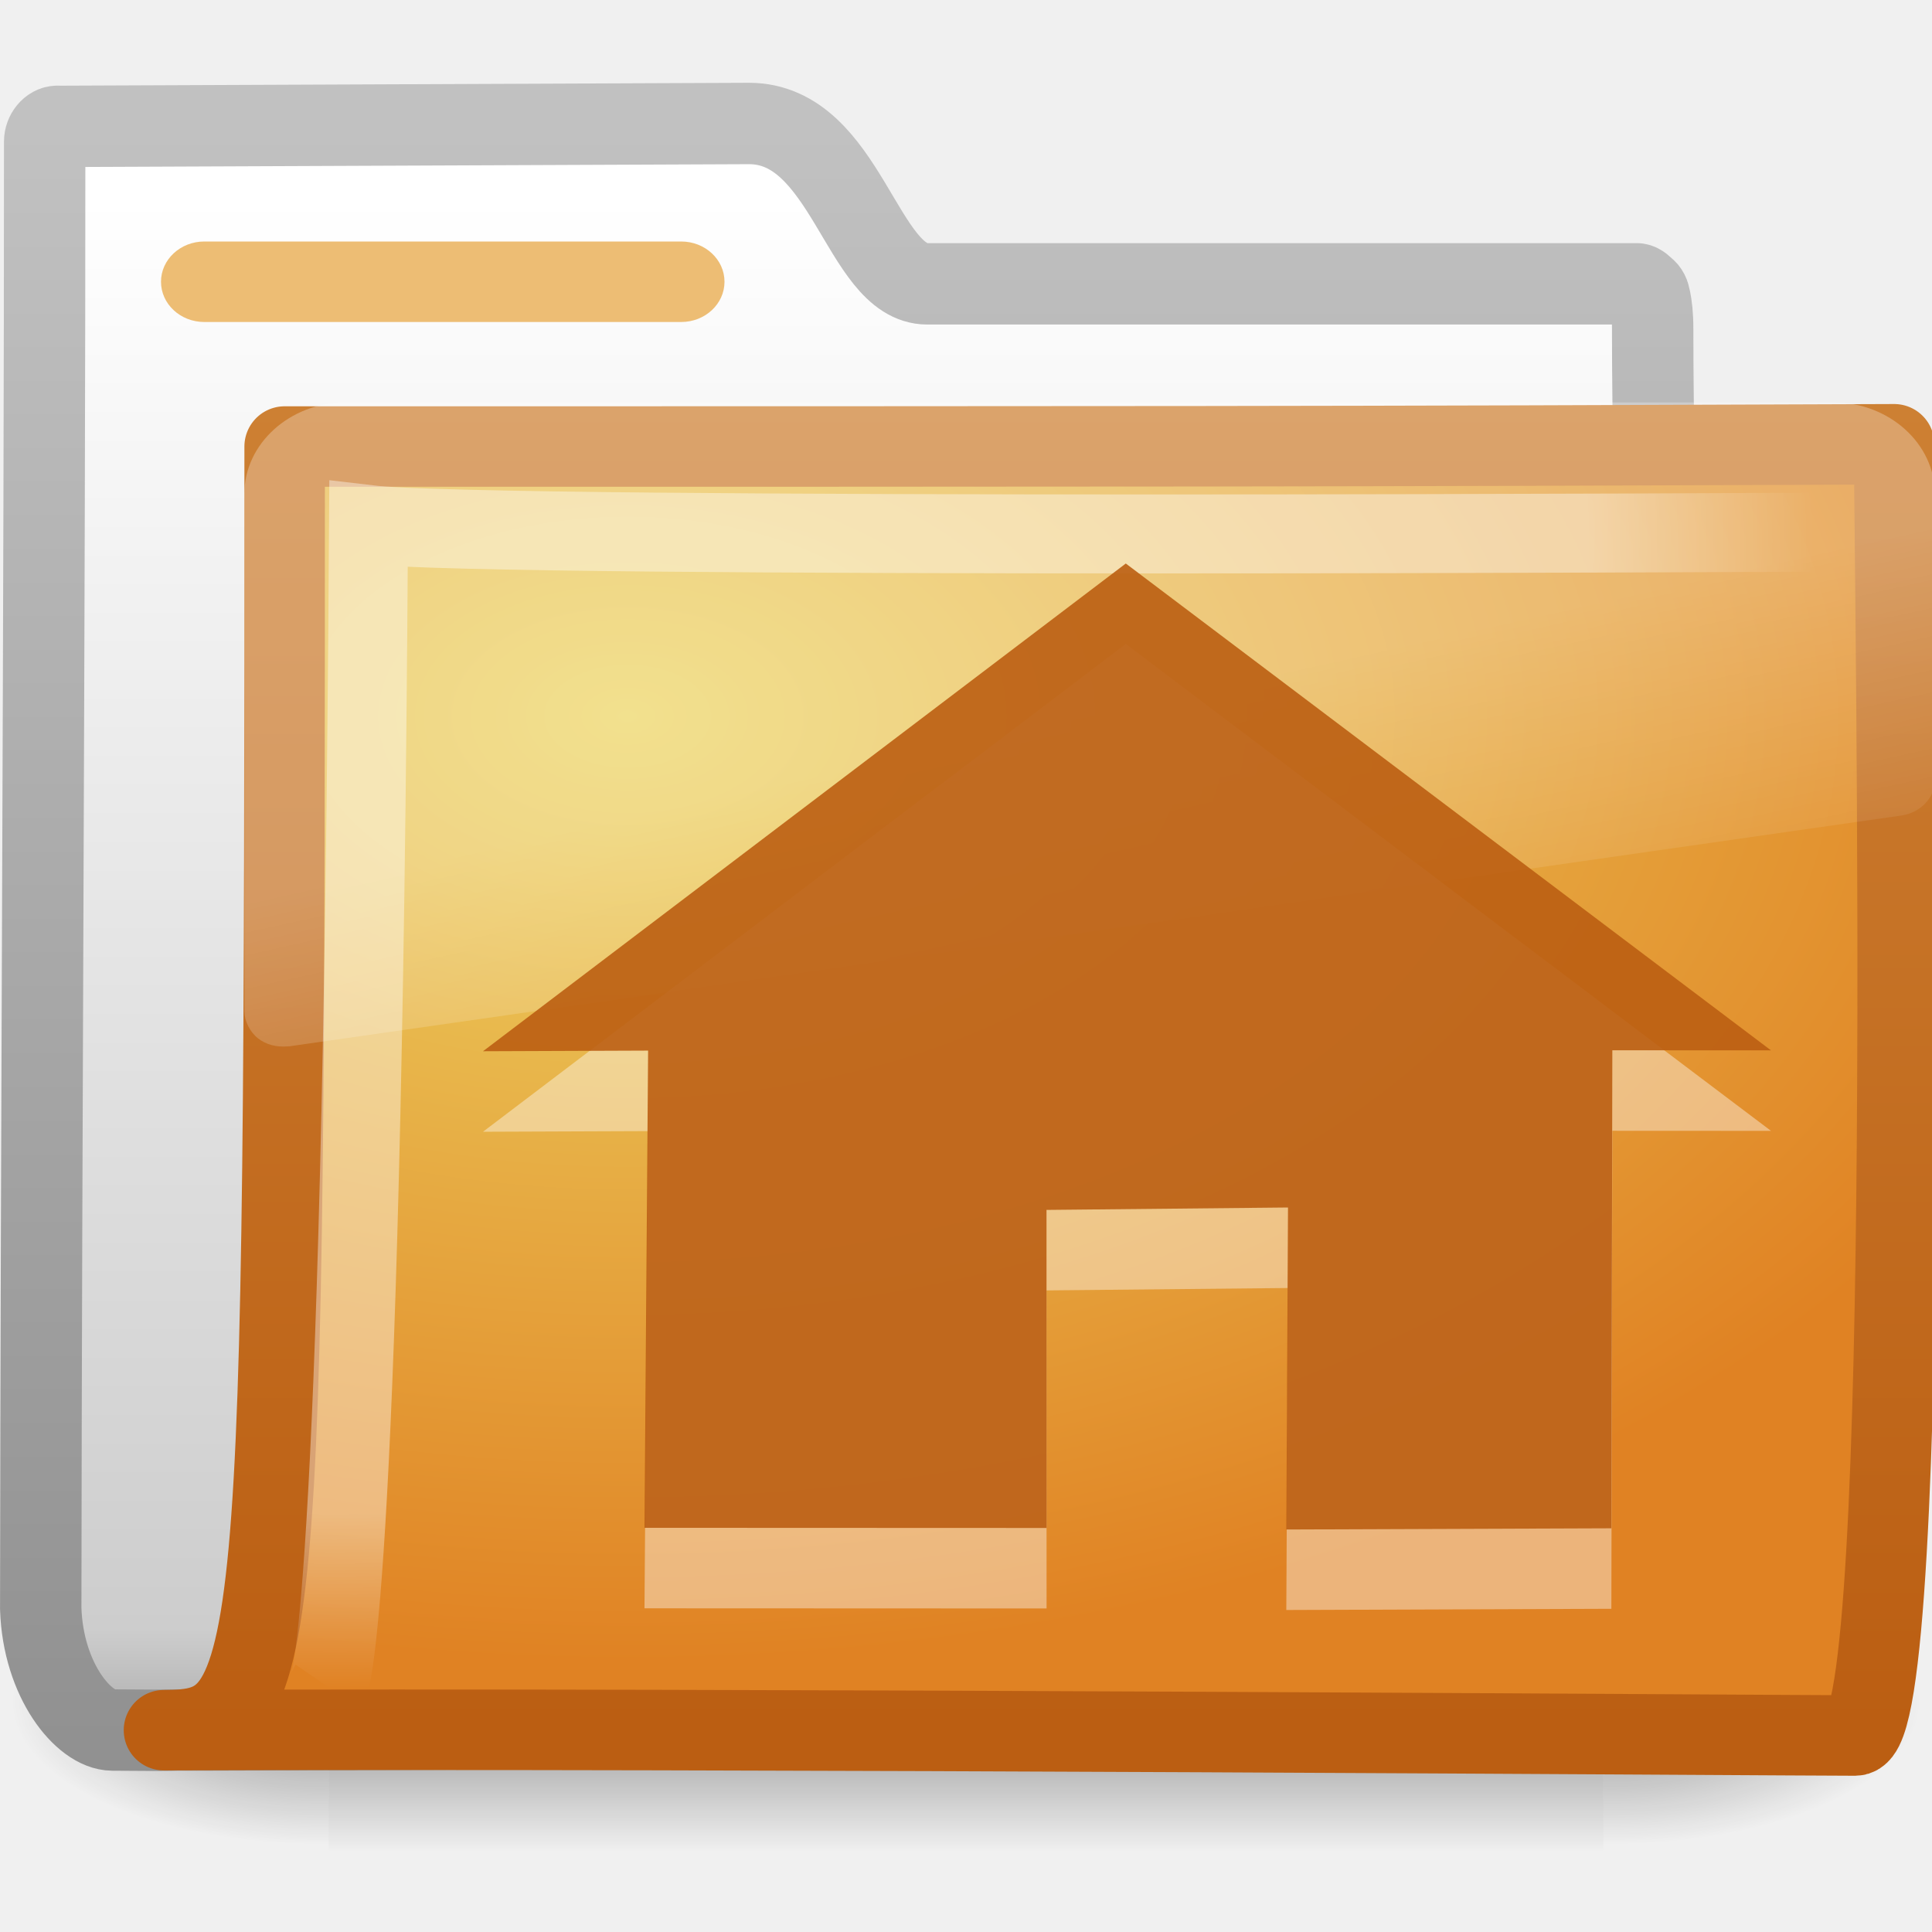
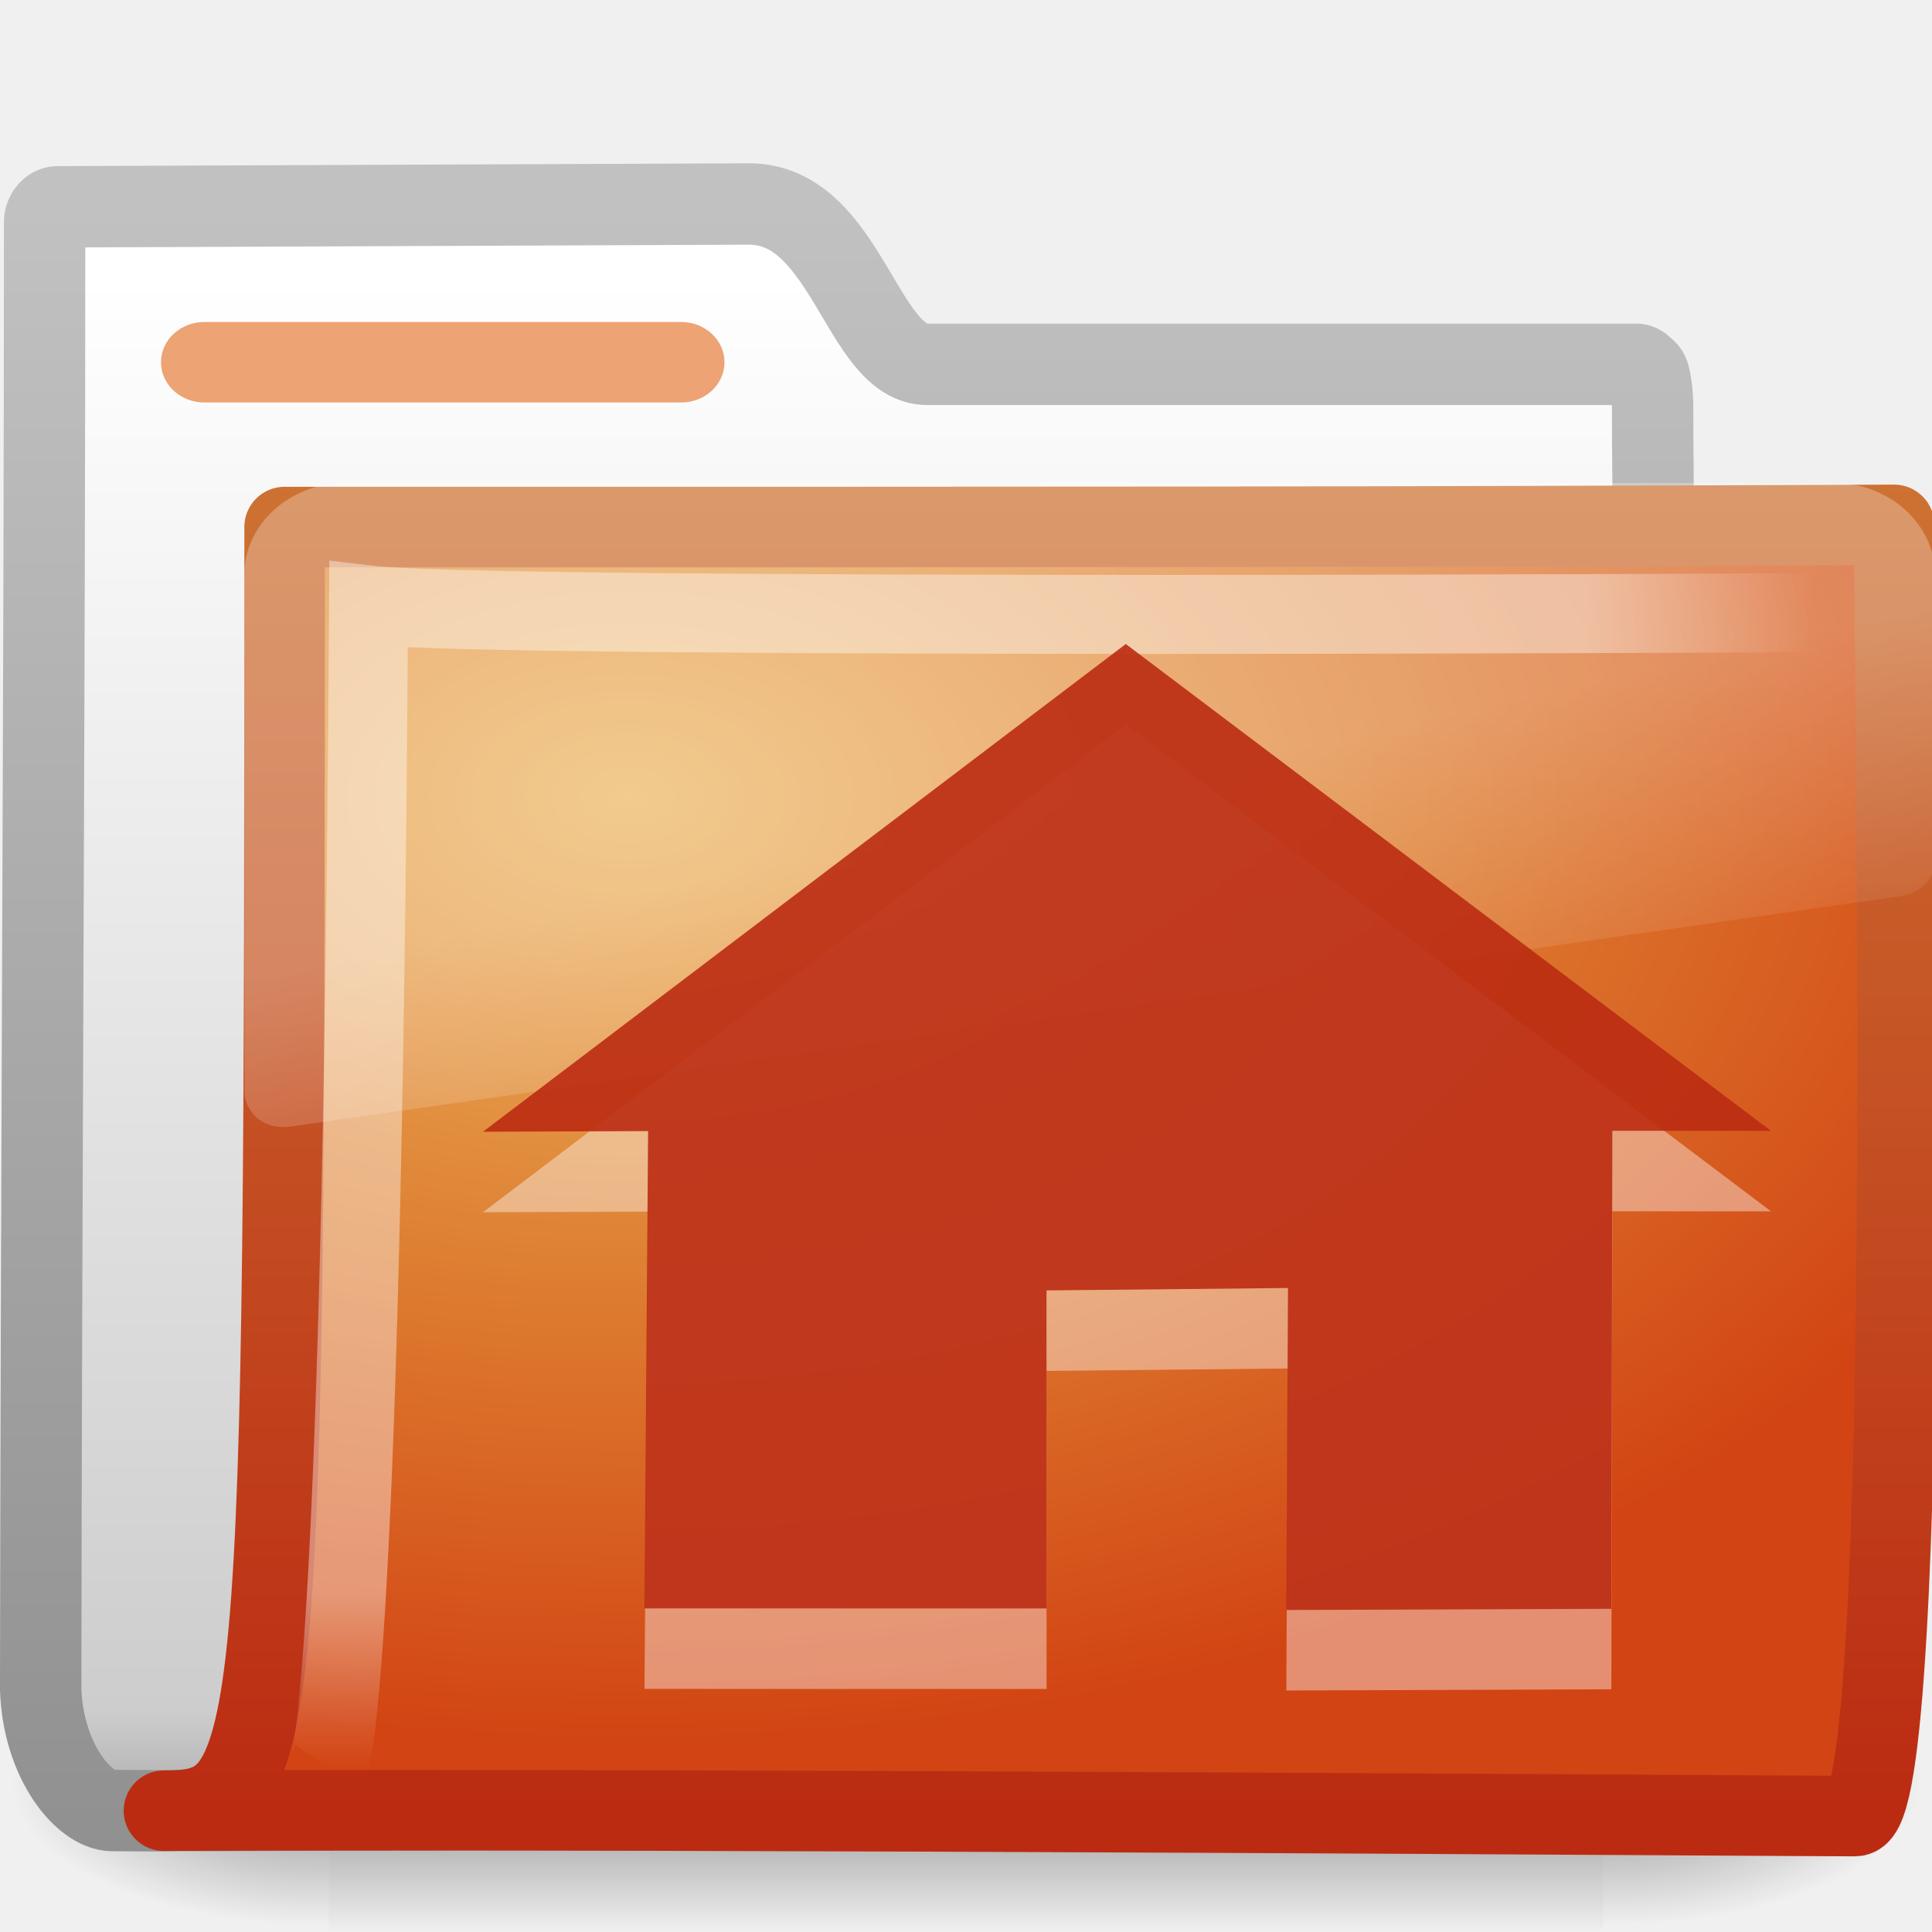
- <svg xmlns="http://www.w3.org/2000/svg" xmlns:xlink="http://www.w3.org/1999/xlink" version="1.0" width="24" height="24" id="svg2">
-   <defs id="defs4">
-     <linearGradient id="linearGradient8265-821-176-38-919-66-249">
-       <stop id="stop2687" style="stop-color:#ffffff;stop-opacity:0.275" offset="0" />
-       <stop id="stop2689" style="stop-color:#ffffff;stop-opacity:0.078" offset="1" />
-     </linearGradient>
+ <svg xmlns="http://www.w3.org/2000/svg" xmlns:xlink="http://www.w3.org/1999/xlink" version="1.0" width="24" height="24" id="svg3272">
+   <defs id="defs3274">
+     <linearGradient x1="18.031" y1="16.408" x2="20.055" y2="24.628" id="linearGradient3404" xlink:href="#linearGradient8265-821-176-38-919-66-249" gradientUnits="userSpaceOnUse" />
    <linearGradient id="linearGradient3752">
      <stop id="stop3754" style="stop-color:#ffffff;stop-opacity:1" offset="0" />
      <stop id="stop3760" style="stop-color:#ffffff;stop-opacity:1" offset="0.848" />
      <stop id="stop3756" style="stop-color:#ffffff;stop-opacity:0" offset="1" />
    </linearGradient>
-     <linearGradient id="linearGradient3390-178-986-453">
-       <stop id="stop3624" style="stop-color:#bb5e12;stop-opacity:1" offset="0" />
-       <stop id="stop3626" style="stop-color:#cd8033;stop-opacity:1" offset="1" />
-     </linearGradient>
-     <linearGradient id="linearGradient7012-661-145-733-759-865-745-661-970-94">
-       <stop id="stop3618" style="stop-color:#edd563;stop-opacity:1" offset="0" />
-       <stop id="stop3620" style="stop-color:#e08223;stop-opacity:1" offset="1" />
-     </linearGradient>
+     <radialGradient cx="4.02" cy="5.593" r="10.273" fx="4.02" fy="5.593" id="radialGradient3402" xlink:href="#linearGradient3752" gradientUnits="userSpaceOnUse" gradientTransform="matrix(-1.680222e-2,1.394281,-1.79662,-2.165073e-2,-5.365805,-19.33942)" />
+     <linearGradient x1="9.705" y1="20.882" x2="9.705" y2="4.303" id="linearGradient3400" xlink:href="#linearGradient3390-178-986-453" gradientUnits="userSpaceOnUse" gradientTransform="matrix(0.9945751,0,0,0.9945751,-19.85734,-19.77827)" />
+     <radialGradient cx="7.819" cy="8.561" r="11.268" fx="7.819" fy="8.561" id="radialGradient3398" xlink:href="#linearGradient7012-661-145-733-759-865-745-661-970-94" gradientUnits="userSpaceOnUse" gradientTransform="matrix(1.689952,0,0,1.043609,-24.96704,-20.53429)" />
    <linearGradient id="linearGradient5157">
      <stop id="stop5159" style="stop-color:#c1c1c1;stop-opacity:1" offset="0" />
      <stop id="stop5161" style="stop-color:#909090;stop-opacity:1" offset="1" />
    </linearGradient>
+     <linearGradient x1="9.876" y1="2.601" x2="9.876" y2="23.062" id="linearGradient3396" xlink:href="#linearGradient5157" gradientUnits="userSpaceOnUse" gradientTransform="translate(-19.51807,-21.49604)" />
    <linearGradient id="linearGradient11111">
      <stop id="stop11113" style="stop-color:#ffffff;stop-opacity:1" offset="0" />
      <stop id="stop11115" style="stop-color:#cdcdcd;stop-opacity:1" offset="0.91" />
      <stop id="stop11117" style="stop-color:#a1a1a1;stop-opacity:1" offset="1" />
    </linearGradient>
+     <linearGradient x1="-28.531" y1="17.956" x2="-28.531" y2="37.503" id="linearGradient3394" xlink:href="#linearGradient11111" gradientUnits="userSpaceOnUse" gradientTransform="translate(14.85993,-35.99737)" />
+     <radialGradient cx="605.714" cy="486.648" r="117.143" fx="605.714" fy="486.648" id="radialGradient3392" xlink:href="#linearGradient5060" gradientUnits="userSpaceOnUse" gradientTransform="matrix(-2.774389,0,0,1.969706,112.7623,-872.8854)" />
    <linearGradient id="linearGradient5060">
      <stop id="stop5062" style="stop-color:#000000;stop-opacity:1" offset="0" />
      <stop id="stop5064" style="stop-color:#000000;stop-opacity:0" offset="1" />
    </linearGradient>
+     <radialGradient cx="605.714" cy="486.648" r="117.143" fx="605.714" fy="486.648" id="radialGradient3390" xlink:href="#linearGradient5060" gradientUnits="userSpaceOnUse" gradientTransform="matrix(2.774389,0,0,1.969706,-1891.633,-872.8854)" />
    <linearGradient id="linearGradient5048">
      <stop id="stop5050" style="stop-color:#000000;stop-opacity:0" offset="0" />
      <stop id="stop5056" style="stop-color:#000000;stop-opacity:1" offset="0.5" />
      <stop id="stop5052" style="stop-color:#000000;stop-opacity:0" offset="1" />
    </linearGradient>
-     <linearGradient x1="302.857" y1="366.648" x2="302.857" y2="609.505" id="linearGradient2778" xlink:href="#linearGradient5048" gradientUnits="userSpaceOnUse" gradientTransform="matrix(2.774389,0,0,1.969706,-1892.179,-872.8854)" />
-     <radialGradient cx="605.714" cy="486.648" r="117.143" fx="605.714" fy="486.648" id="radialGradient2780" xlink:href="#linearGradient5060" gradientUnits="userSpaceOnUse" gradientTransform="matrix(2.774389,0,0,1.969706,-1891.633,-872.8854)" />
-     <radialGradient cx="605.714" cy="486.648" r="117.143" fx="605.714" fy="486.648" id="radialGradient2782" xlink:href="#linearGradient5060" gradientUnits="userSpaceOnUse" gradientTransform="matrix(-2.774389,0,0,1.969706,112.7623,-872.8854)" />
-     <linearGradient x1="18.031" y1="16.408" x2="20.055" y2="24.628" id="linearGradient2797" xlink:href="#linearGradient8265-821-176-38-919-66-249" gradientUnits="userSpaceOnUse" gradientTransform="matrix(0.4450331,0,0,0.4023652,2.855509,2.849861)" />
-     <radialGradient cx="4.02" cy="5.593" r="10.273" fx="4.02" fy="5.593" id="radialGradient2800" xlink:href="#linearGradient3752" gradientUnits="userSpaceOnUse" gradientTransform="matrix(-0.01680222,1.394281,-1.79662,-0.02165073,14.18857,1.156624)" />
-     <radialGradient cx="7.819" cy="8.561" r="11.268" fx="7.819" fy="8.561" id="radialGradient2803" xlink:href="#linearGradient7012-661-145-733-759-865-745-661-970-94" gradientUnits="userSpaceOnUse" gradientTransform="matrix(1.689952,0,0,1.043609,-5.412667,-0.03824712)" />
-     <linearGradient x1="9.705" y1="20.882" x2="9.705" y2="4.303" id="linearGradient2805" xlink:href="#linearGradient3390-178-986-453" gradientUnits="userSpaceOnUse" gradientTransform="matrix(0.9945751,0,0,0.9945751,-0.3029628,0.7177729)" />
-     <linearGradient x1="-28.531" y1="17.956" x2="-28.531" y2="37.503" id="linearGradient2808" xlink:href="#linearGradient11111" gradientUnits="userSpaceOnUse" gradientTransform="translate(34.41431,-15.50132)" />
-     <linearGradient x1="9.876" y1="2.601" x2="9.876" y2="23.062" id="linearGradient2810" xlink:href="#linearGradient5157" gradientUnits="userSpaceOnUse" gradientTransform="translate(0.03630422,-1)" />
+     <linearGradient x1="302.857" y1="366.648" x2="302.857" y2="609.505" id="linearGradient3388" xlink:href="#linearGradient5048" gradientUnits="userSpaceOnUse" gradientTransform="matrix(2.774389,0,0,1.969706,-1892.179,-872.8854)" />
+     <linearGradient id="linearGradient3484">
+       <stop id="stop3486" style="stop-color:#bdbdbd;stop-opacity:1" offset="0" />
+       <stop id="stop3488" style="stop-color:#d0d0d0;stop-opacity:1" offset="1" />
+     </linearGradient>
+     <radialGradient cx="3" cy="5.017" r="21" fx="3" fy="5.017" id="radialGradient2788" xlink:href="#linearGradient3484" gradientUnits="userSpaceOnUse" gradientTransform="matrix(-1.274898e-8,1.714292,-2.159331,-1.4599595e-8,12.80936,2.857001)" />
+     <linearGradient id="linearGradient6404">
+       <stop id="stop6406" style="stop-color:#f9f9f9;stop-opacity:1" offset="0" />
+       <stop id="stop6408" style="stop-color:#c9c9c9;stop-opacity:1" offset="1" />
+     </linearGradient>
+     <linearGradient x1="62.989" y1="13.183" x2="62.989" y2="16.19" id="linearGradient2786" xlink:href="#linearGradient6404" gradientUnits="userSpaceOnUse" gradientTransform="translate(-50.9409,0)" />
+     <linearGradient id="linearGradient5060-820">
+       <stop id="stop2681" style="stop-color:#000000;stop-opacity:1" offset="0" />
+       <stop id="stop2683" style="stop-color:#000000;stop-opacity:0" offset="1" />
+     </linearGradient>
+     <radialGradient cx="605.714" cy="486.648" r="117.143" fx="605.714" fy="486.648" id="radialGradient7600-312" xlink:href="#linearGradient5060-820" gradientUnits="userSpaceOnUse" gradientTransform="matrix(-3.212956e-2,0,0,3.705882e-2,23.36322,25.41246)" />
+     <linearGradient id="linearGradient5060-179">
+       <stop id="stop2675" style="stop-color:#000000;stop-opacity:1" offset="0" />
+       <stop id="stop2677" style="stop-color:#000000;stop-opacity:0" offset="1" />
+     </linearGradient>
+     <radialGradient cx="605.714" cy="486.648" r="117.143" fx="605.714" fy="486.648" id="radialGradient7598-526" xlink:href="#linearGradient5060-179" gradientUnits="userSpaceOnUse" gradientTransform="matrix(3.212956e-2,0,0,3.705882e-2,24.63678,25.41246)" />
+     <linearGradient id="linearGradient5048-585">
+       <stop id="stop2667" style="stop-color:#000000;stop-opacity:0" offset="0" />
+       <stop id="stop2669" style="stop-color:#000000;stop-opacity:1" offset="0.5" />
+       <stop id="stop2671" style="stop-color:#000000;stop-opacity:0" offset="1" />
+     </linearGradient>
+     <linearGradient x1="302.857" y1="366.648" x2="302.857" y2="609.505" id="linearGradient7596-975" xlink:href="#linearGradient5048-585" gradientUnits="userSpaceOnUse" gradientTransform="matrix(8.284024e-2,0,0,3.705882e-2,-5.940829,25.41246)" />
+     <linearGradient id="linearGradient3390-178-986-453">
+       <stop id="stop3624" style="stop-color:#bb2b12;stop-opacity:1" offset="0" />
+       <stop id="stop3626" style="stop-color:#cd7233;stop-opacity:1" offset="1" />
+     </linearGradient>
+     <linearGradient x1="82.453" y1="45.114" x2="65.34" y2="15.944" id="linearGradient2779" xlink:href="#linearGradient3390-178-986-453" gradientUnits="userSpaceOnUse" gradientTransform="translate(-53.76539,-0.1141929)" />
+     <linearGradient id="linearGradient7012-661-145-733-759-865-745-661-970-94">
+       <stop id="stop3618" style="stop-color:#edb763;stop-opacity:1" offset="0" />
+       <stop id="stop3270" style="stop-color:#de7f32;stop-opacity:1" offset="0.5" />
+       <stop id="stop3620" style="stop-color:#d24413;stop-opacity:1" offset="1" />
+     </linearGradient>
+     <radialGradient cx="63.969" cy="14.113" r="23.097" fx="63.969" fy="14.113" id="radialGradient2777" xlink:href="#linearGradient7012-661-145-733-759-865-745-661-970-94" gradientUnits="userSpaceOnUse" gradientTransform="matrix(1.564693,-9.5143002e-8,6.1772287e-8,1.015888,-86.21257,8.146117)" />
+     <linearGradient id="linearGradient6129-963-697-142-998-580-273">
+       <stop id="stop2661" style="stop-color:#0a0a0a;stop-opacity:0.498" offset="0" />
+       <stop id="stop2663" style="stop-color:#0a0a0a;stop-opacity:0" offset="1" />
+     </linearGradient>
+     <linearGradient x1="22.935" y1="49.629" x2="22.809" y2="36.658" id="linearGradient2774" xlink:href="#linearGradient6129-963-697-142-998-580-273" gradientUnits="userSpaceOnUse" gradientTransform="matrix(1.144692,0,0,0.9977536,-3.466141,1.098842)" />
+     <linearGradient id="linearGradient6087-437-184-795-110-662-495">
+       <stop id="stop2693" style="stop-color:#ffffff;stop-opacity:0.4" offset="0" />
+       <stop id="stop2695" style="stop-color:#ffffff;stop-opacity:0" offset="1" />
+     </linearGradient>
+     <radialGradient cx="7.265" cy="8.302" r="20.98" fx="7.265" fy="8.302" id="radialGradient2771" xlink:href="#linearGradient6087-437-184-795-110-662-495" gradientUnits="userSpaceOnUse" gradientTransform="matrix(0,1.207974,-1.627164,0,26.37175,8.266469)" />
+     <linearGradient id="linearGradient8265-821-176-38-919-66-249">
+       <stop id="stop2687" style="stop-color:#ffffff;stop-opacity:0.275" offset="0" />
+       <stop id="stop2689" style="stop-color:#ffffff;stop-opacity:0.078" offset="1" />
+     </linearGradient>
+     <linearGradient x1="11.566" y1="22.292" x2="15.215" y2="33.955" id="linearGradient2768" xlink:href="#linearGradient8265-821-176-38-919-66-249" gradientUnits="userSpaceOnUse" />
  </defs>
-   <g transform="matrix(0.5459263,0,0,0.5168524,-0.9657318,-1.578182)" id="g3490" style="stroke-width:1.883;stroke-miterlimit:4;stroke-dasharray:none">
-     <g transform="matrix(0.02165152,0,0,0.01485743,43.0076,42.68539)" id="g5022" style="stroke-width:104.962;stroke-miterlimit:4;stroke-dasharray:none;display:inline">
-       <rect width="1339.633" height="478.357" x="-1559.252" y="-150.697" id="rect2527" style="opacity:0.402;fill:url(#linearGradient2778);fill-opacity:1;fill-rule:nonzero;stroke:none;stroke-width:104.962;marker:none;visibility:visible;display:inline;overflow:visible" />
-       <path d="m -219.619,-150.68 c 0,0 0,478.331 0,478.331 142.874,0.9 345.4,-107.17 345.4,-239.196 0,-132.027 -159.437,-239.135 -345.4,-239.135 z" id="path2529" style="opacity:0.402;fill:url(#radialGradient2780);fill-opacity:1;fill-rule:nonzero;stroke:none;stroke-width:104.962;marker:none;visibility:visible;display:inline;overflow:visible" />
-       <path d="m -1559.252,-150.68 c 0,0 0,478.331 0,478.331 -142.874,0.9 -345.4,-107.17 -345.4,-239.196 0,-132.027 159.437,-239.135 345.4,-239.135 z" id="path2531" style="opacity:0.402;fill:url(#radialGradient2782);fill-opacity:1;fill-rule:nonzero;stroke:none;stroke-width:104.962;marker:none;visibility:visible;display:inline;overflow:visible" />
+   <g id="g2701">
+     <g id="g2902">
+       <g transform="translate(3.630422e-2,-1.2165904e-7)" id="g2589">
+         <g transform="translate(19.51807,21.49604)" id="g3377">
+           <g transform="matrix(0.5459263,0,0,0.5168524,-20.52011,-22.07422)" id="g3490" style="stroke-width:1.883;stroke-miterlimit:4;stroke-dasharray:none">
+             <g transform="matrix(2.165152e-2,0,0,1.485743e-2,43.0076,42.68539)" id="g5022" style="stroke-width:104.962;stroke-miterlimit:4;stroke-dasharray:none;display:inline">
+               <rect width="1339.633" height="478.357" x="-1559.252" y="-150.697" id="rect2527" style="opacity:0.402;fill:url(#linearGradient3388);fill-opacity:1;fill-rule:nonzero;stroke:none;stroke-width:104.962;marker:none;visibility:visible;display:inline;overflow:visible" />
+               <path d="M -219.619,-150.68 C -219.619,-150.68 -219.619,327.65 -219.619,327.65 C -76.745,328.551 125.781,220.481 125.781,88.454 C 125.781,-43.572 -33.655,-150.68 -219.619,-150.68 L -219.619,-150.68 z" id="path2529" style="opacity:0.402;fill:url(#radialGradient3390);fill-opacity:1;fill-rule:nonzero;stroke:none;stroke-width:104.962;marker:none;visibility:visible;display:inline;overflow:visible" />
+               <path d="M -1559.252,-150.68 C -1559.252,-150.68 -1559.252,327.65 -1559.252,327.65 C -1702.127,328.551 -1904.652,220.481 -1904.652,88.454 C -1904.652,-43.572 -1745.216,-150.68 -1559.252,-150.68 L -1559.252,-150.68 z" id="path2531" style="opacity:0.402;fill:url(#radialGradient3392);fill-opacity:1;fill-rule:nonzero;stroke:none;stroke-width:104.962;marker:none;visibility:visible;display:inline;overflow:visible" />
+             </g>
+           </g>
+           <path d="M -18.841,-18.927 C -18.926,-18.927 -19,-18.834 -19,-18.738 C -19,-12.869 -19.043,-6.494 -19.049,-0.513 C -19.02,0.382 -18.512,0.992 -18.159,0.995 C -17.146,1.004 -17.62,0.991 -17.111,0.995 C -10.64,0.979 -3.532,0.917 2.939,0.901 C 2.993,0.908 1.462,0.793 1.477,-0.545 C 1.477,-5.218 0.975,-11.732 0.975,-16.405 C 0.975,-16.592 0.96,-16.696 0.943,-16.782 C 0.931,-16.848 0.915,-16.881 0.88,-16.907 C 0.852,-16.932 0.825,-16.964 0.784,-16.97 L -8.036,-16.97 C -8.851,-16.97 -9.038,-18.962 -10.249,-18.962 L -18.841,-18.927 L -18.841,-18.927 z" id="path3496" style="fill:url(#linearGradient3394);fill-opacity:1;stroke:url(#linearGradient3396);stroke-width:1.011;stroke-linecap:round;stroke-linejoin:round;stroke-miterlimit:4;stroke-dasharray:none;stroke-opacity:1;display:inline" />
+           <path d="M -16.019,-14.949 C -5.449,-14.949 -2.988,-14.948 3.975,-14.976 C 3.975,-13.406 4.233,1.064 3.491,1.064 C 2.777,1.064 -10.555,0.969 -17.518,0.997 C -16.046,0.997 -16.019,0.375 -16.019,-14.949 L -16.019,-14.949 z" id="path3498" style="fill:url(#radialGradient3398);fill-opacity:1;stroke:url(#linearGradient3400);stroke-width:1;stroke-linecap:round;stroke-linejoin:round;stroke-miterlimit:4;stroke-dasharray:none;stroke-opacity:1;display:inline" />
+           <path d="M 3.421,-13.887 C 3.421,-13.887 -13.411,-13.794 -14.976,-13.98 C -15.059,-0.15 -15.477,0.459 -15.477,0.459" id="path3211" style="opacity:0.4;fill:none;stroke:url(#radialGradient3402);stroke-width:0.981;stroke-linecap:butt;stroke-linejoin:miter;stroke-miterlimit:4;stroke-dasharray:none;stroke-opacity:1;display:inline" />
+           <path d="M 3.219,5.344 C 1.68,5.344 0.406,6.617 0.406,8.156 L 0.406,24.156 C 0.412,24.442 0.555,24.769 0.781,24.969 C 1.008,25.169 1.297,25.253 1.625,25.219 C 1.635,25.219 1.646,25.219 1.656,25.219 L 46.656,18.094 C 47.178,18.011 47.586,17.559 47.594,17.031 L 47.594,8.156 C 47.594,6.617 46.32,5.344 44.781,5.344 L 3.219,5.344 L 3.219,5.344 z" transform="matrix(0.4450331,0,0,0.4023652,-16.69887,-17.64618)" id="path2608" style="fill:url(#linearGradient3404);fill-opacity:1;fill-rule:evenodd;stroke:none" />
+         </g>
+       </g>
+       <rect width="7" height="1" rx="0.538" ry="0.5" x="2" y="4" id="rect2545" style="fill:#eda374;fill-opacity:1;fill-rule:nonzero;stroke:none;stroke-width:1;marker:none;visibility:visible;display:block;overflow:visible;enable-background:accumulate" />
    </g>
  </g>
-   <path d="m 0.714,1.569 c -0.086,0 -0.159,0.093 -0.159,0.189 0,5.869 -0.043,12.244 -0.049,18.225 0.029,0.895 0.537,1.505 0.89,1.508 1.013,0.009 0.539,-0.004 1.049,0 6.47,-0.016 13.579,-0.078 20.049,-0.094 0.054,0.007 -1.477,-0.108 -1.462,-1.445 10e-7,-4.673 -0.502,-11.187 -0.502,-15.86 0,-0.187 -0.015,-0.291 -0.032,-0.377 -0.013,-0.067 -0.029,-0.099 -0.064,-0.126 -0.028,-0.024 -0.055,-0.057 -0.095,-0.063 l -8.82,0 c -0.815,0 -1.002,-1.992 -2.214,-1.992 l -8.591,0.036 z" id="path3496" style="fill:url(#linearGradient2808);fill-opacity:1;stroke:url(#linearGradient2810);stroke-width:1.011;stroke-linecap:round;stroke-linejoin:round;stroke-miterlimit:4;stroke-opacity:1;stroke-dasharray:none;display:inline" />
-   <path d="m 3.536,5.547 c 10.57,0 13.03,4.6e-4 19.994,-0.028 0,1.57 0.258,16.04 -0.484,16.04 -0.714,0 -14.046,-0.094 -21.009,-0.066 1.472,0 1.499,-0.623 1.499,-15.946 z" id="path3498" style="fill:url(#radialGradient2803);fill-opacity:1;stroke:url(#linearGradient2805);stroke-width:1;stroke-linecap:round;stroke-linejoin:round;stroke-miterlimit:4;stroke-opacity:1;stroke-dasharray:none;display:inline" />
-   <path d="m 22.975,6.609 c 0,0 -16.832,0.094 -18.397,-0.092 C 4.495,20.346 4.077,20.956 4.077,20.956" id="path3211" style="opacity:0.4;fill:none;stroke:url(#radialGradient2800);stroke-width:0.981;stroke-linecap:butt;stroke-linejoin:miter;stroke-miterlimit:4;stroke-opacity:1;stroke-dasharray:none;display:inline" />
-   <rect width="7" height="1" rx="0.538" ry="0.5" x="2" y="3" id="rect2545" style="fill:#edbd74;fill-opacity:1;fill-rule:nonzero;stroke:none;stroke-width:1;marker:none;visibility:visible;display:block;overflow:visible;enable-background:accumulate" />
-   <path d="m 8.051,14.051 -0.045,5.928 4.995,0.002 -0.001,-3.951 3,-0.03 L 15.979,20 20.017,19.985 20.029,14.047 22,14.048 13.985,8 6,14.059 8.051,14.051 z" id="path892" style="opacity:0.4;fill:#ffffff;fill-opacity:1;fill-rule:evenodd;stroke:none;display:inline" />
-   <path d="m 4.288,5 c -0.685,0 -1.252,0.512 -1.252,1.132 l 0,6.438 c 0.003,0.115 0.066,0.246 0.167,0.327 0.101,0.08 0.23,0.114 0.375,0.101 0.005,1.07e-4 0.009,1.07e-4 0.014,0 l 20.026,-2.867 c 0.232,-0.033 0.414,-0.215 0.417,-0.428 l 0,-3.571 c 0,-0.619 -0.567,-1.132 -1.252,-1.132 l -18.497,0 z" id="path2608" style="fill:url(#linearGradient2797);fill-opacity:1;fill-rule:evenodd;stroke:none" />
-   <path d="m 8.051,13.051 -0.045,5.928 4.995,0.002 -0.001,-3.951 3,-0.03 L 15.979,19 20.017,18.985 20.029,13.047 22,13.048 13.985,7 6,13.059 8.051,13.051 z" id="path892-2" style="opacity:0.9;fill:#bb5e12;fill-opacity:1;fill-rule:evenodd;stroke:none;display:inline" />
+   <path d="M 8.051,15.051 L 8.006,20.98 L 13.001,20.981 L 13,17.03 L 16,17 L 15.979,21 L 20.017,20.985 L 20.029,15.047 L 22,15.048 L 13.985,9 L 6,15.059 L 8.051,15.051 L 8.051,15.051 z" id="path892" style="opacity:0.4;fill:#ffffff;fill-opacity:1;fill-rule:evenodd;stroke:none;display:inline" />
+   <path d="M 8.051,14.051 L 8.006,19.98 L 13.001,19.981 L 13,16.03 L 16,16 L 15.979,20 L 20.017,19.985 L 20.029,14.047 L 22,14.048 L 13.985,8 L 6,14.059 L 8.051,14.051 L 8.051,14.051 z" id="path892-2" style="opacity:0.9;fill:#bb2b12;fill-opacity:1;fill-rule:evenodd;stroke:none;display:inline" />
</svg>
